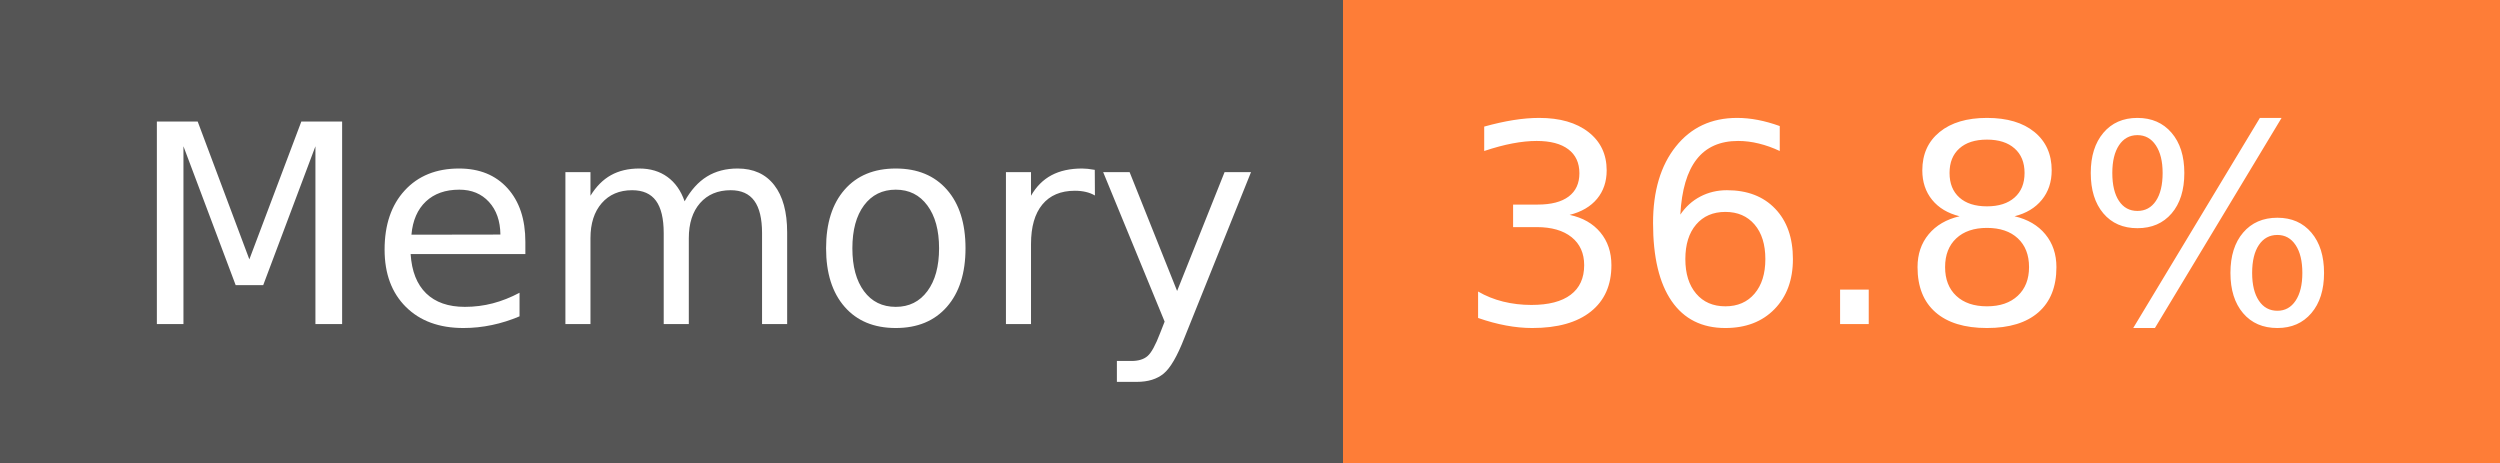
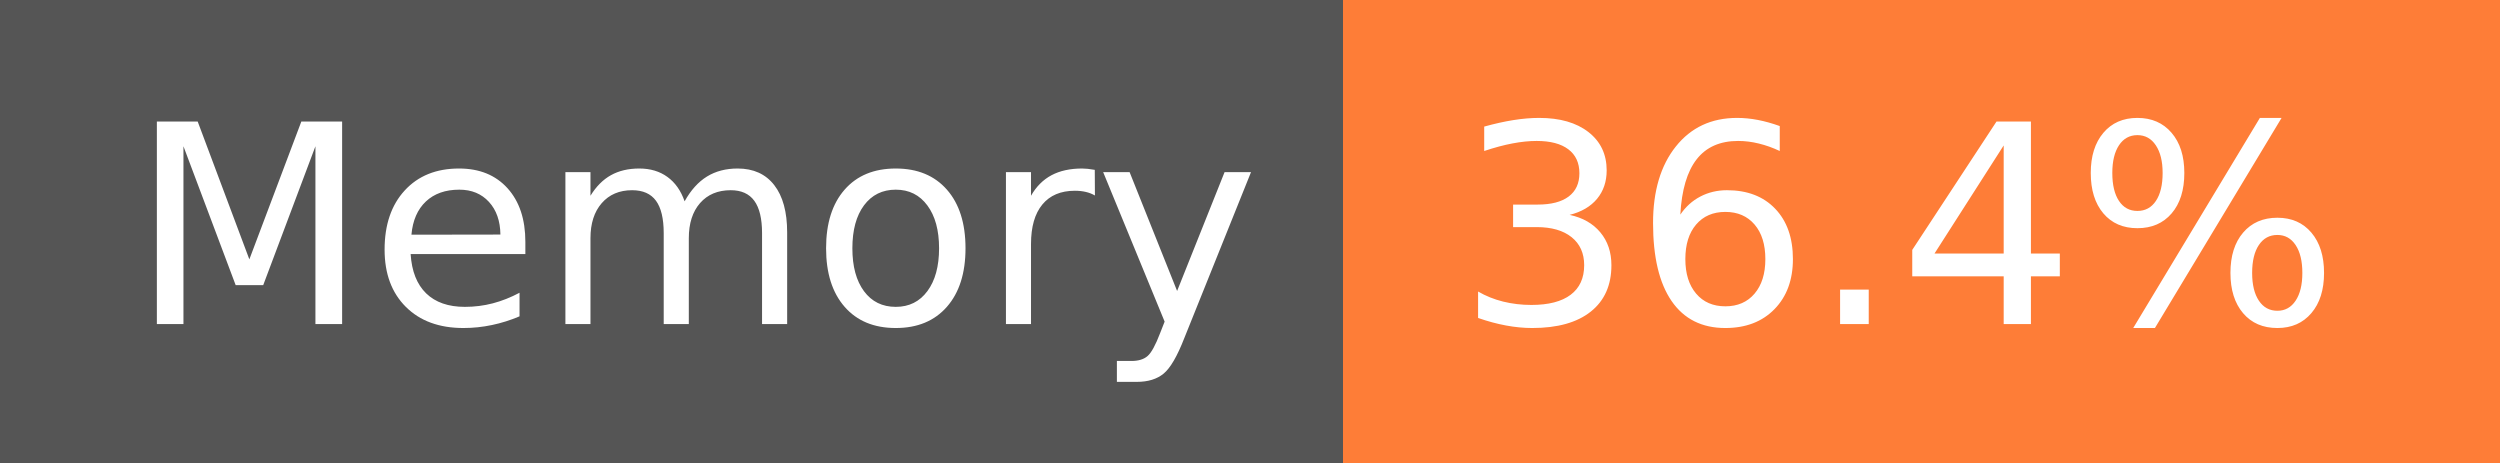
- <svg xmlns="http://www.w3.org/2000/svg" width="108" height="20" role="img" aria-label="Memory: 36.8%">
+ <svg xmlns="http://www.w3.org/2000/svg" width="108" height="20" role="img" aria-label="Memory: 36.4%">
  <g shape-rendering="crispEdges">
    <rect width="58" height="20" fill="#555" />
    <rect x="58" width="50" height="20" fill="#fe7d37" />
  </g>
  <g fill="#fff" text-anchor="middle" font-family="Verdana,Geneva,DejaVu Sans,sans-serif" text-rendering="geometricPrecision" font-size="120">
    <text x="300" y="140" transform="scale(.1)" fill="#fff" textLength="466">Memory</text>
-     <text x="820" y="140" transform="scale(.1)" fill="#fff" textLength="390">36.8%</text>
+     <text x="820" y="140" transform="scale(.1)" fill="#fff" textLength="390">36.4%</text>
  </g>
</svg>
